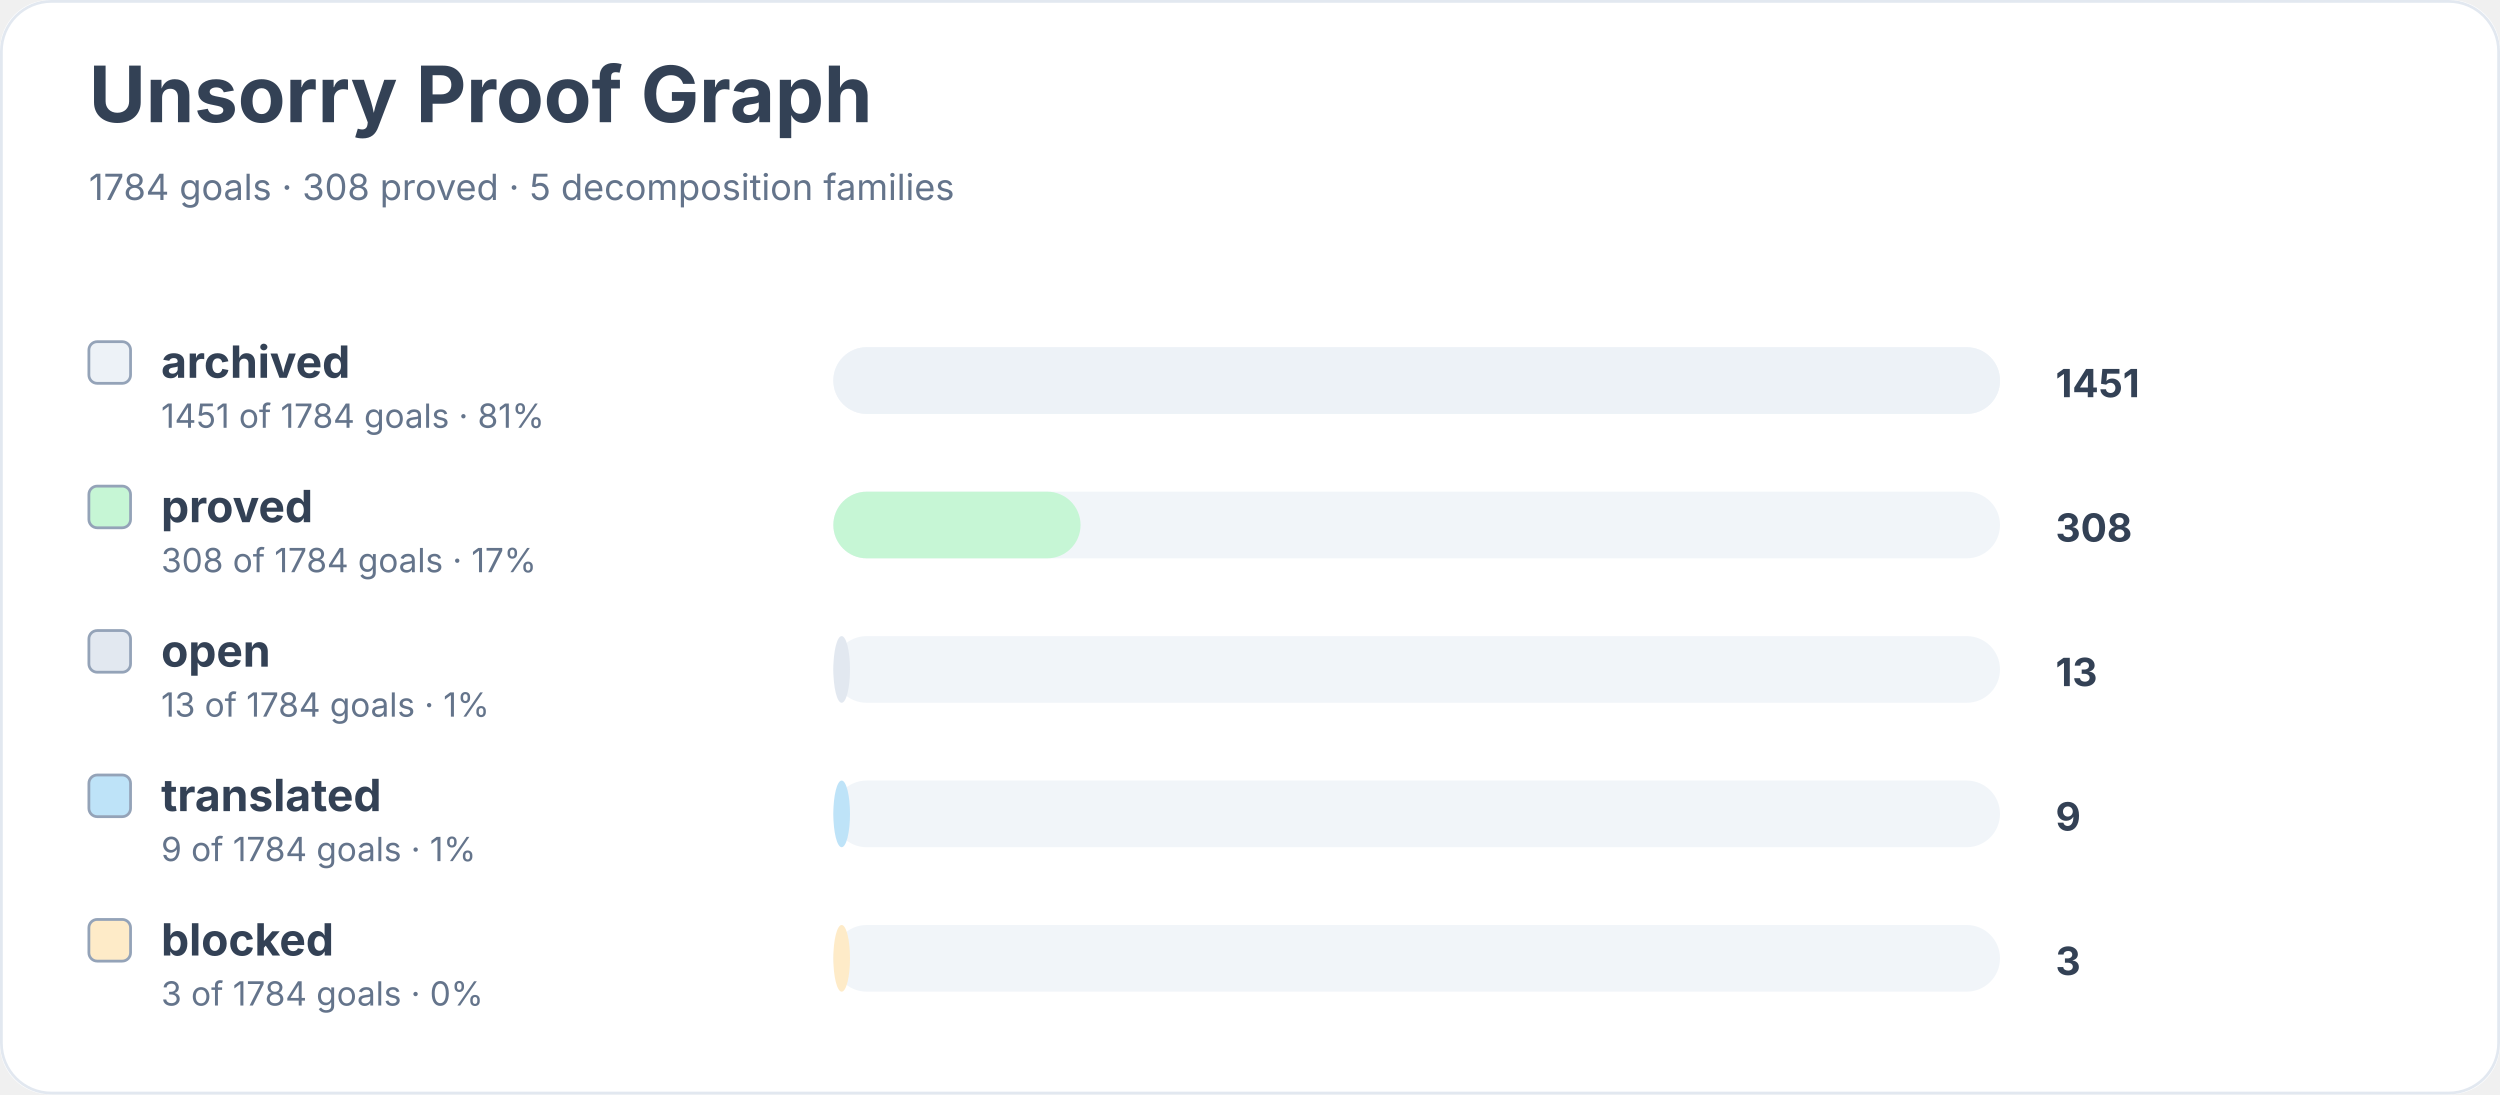
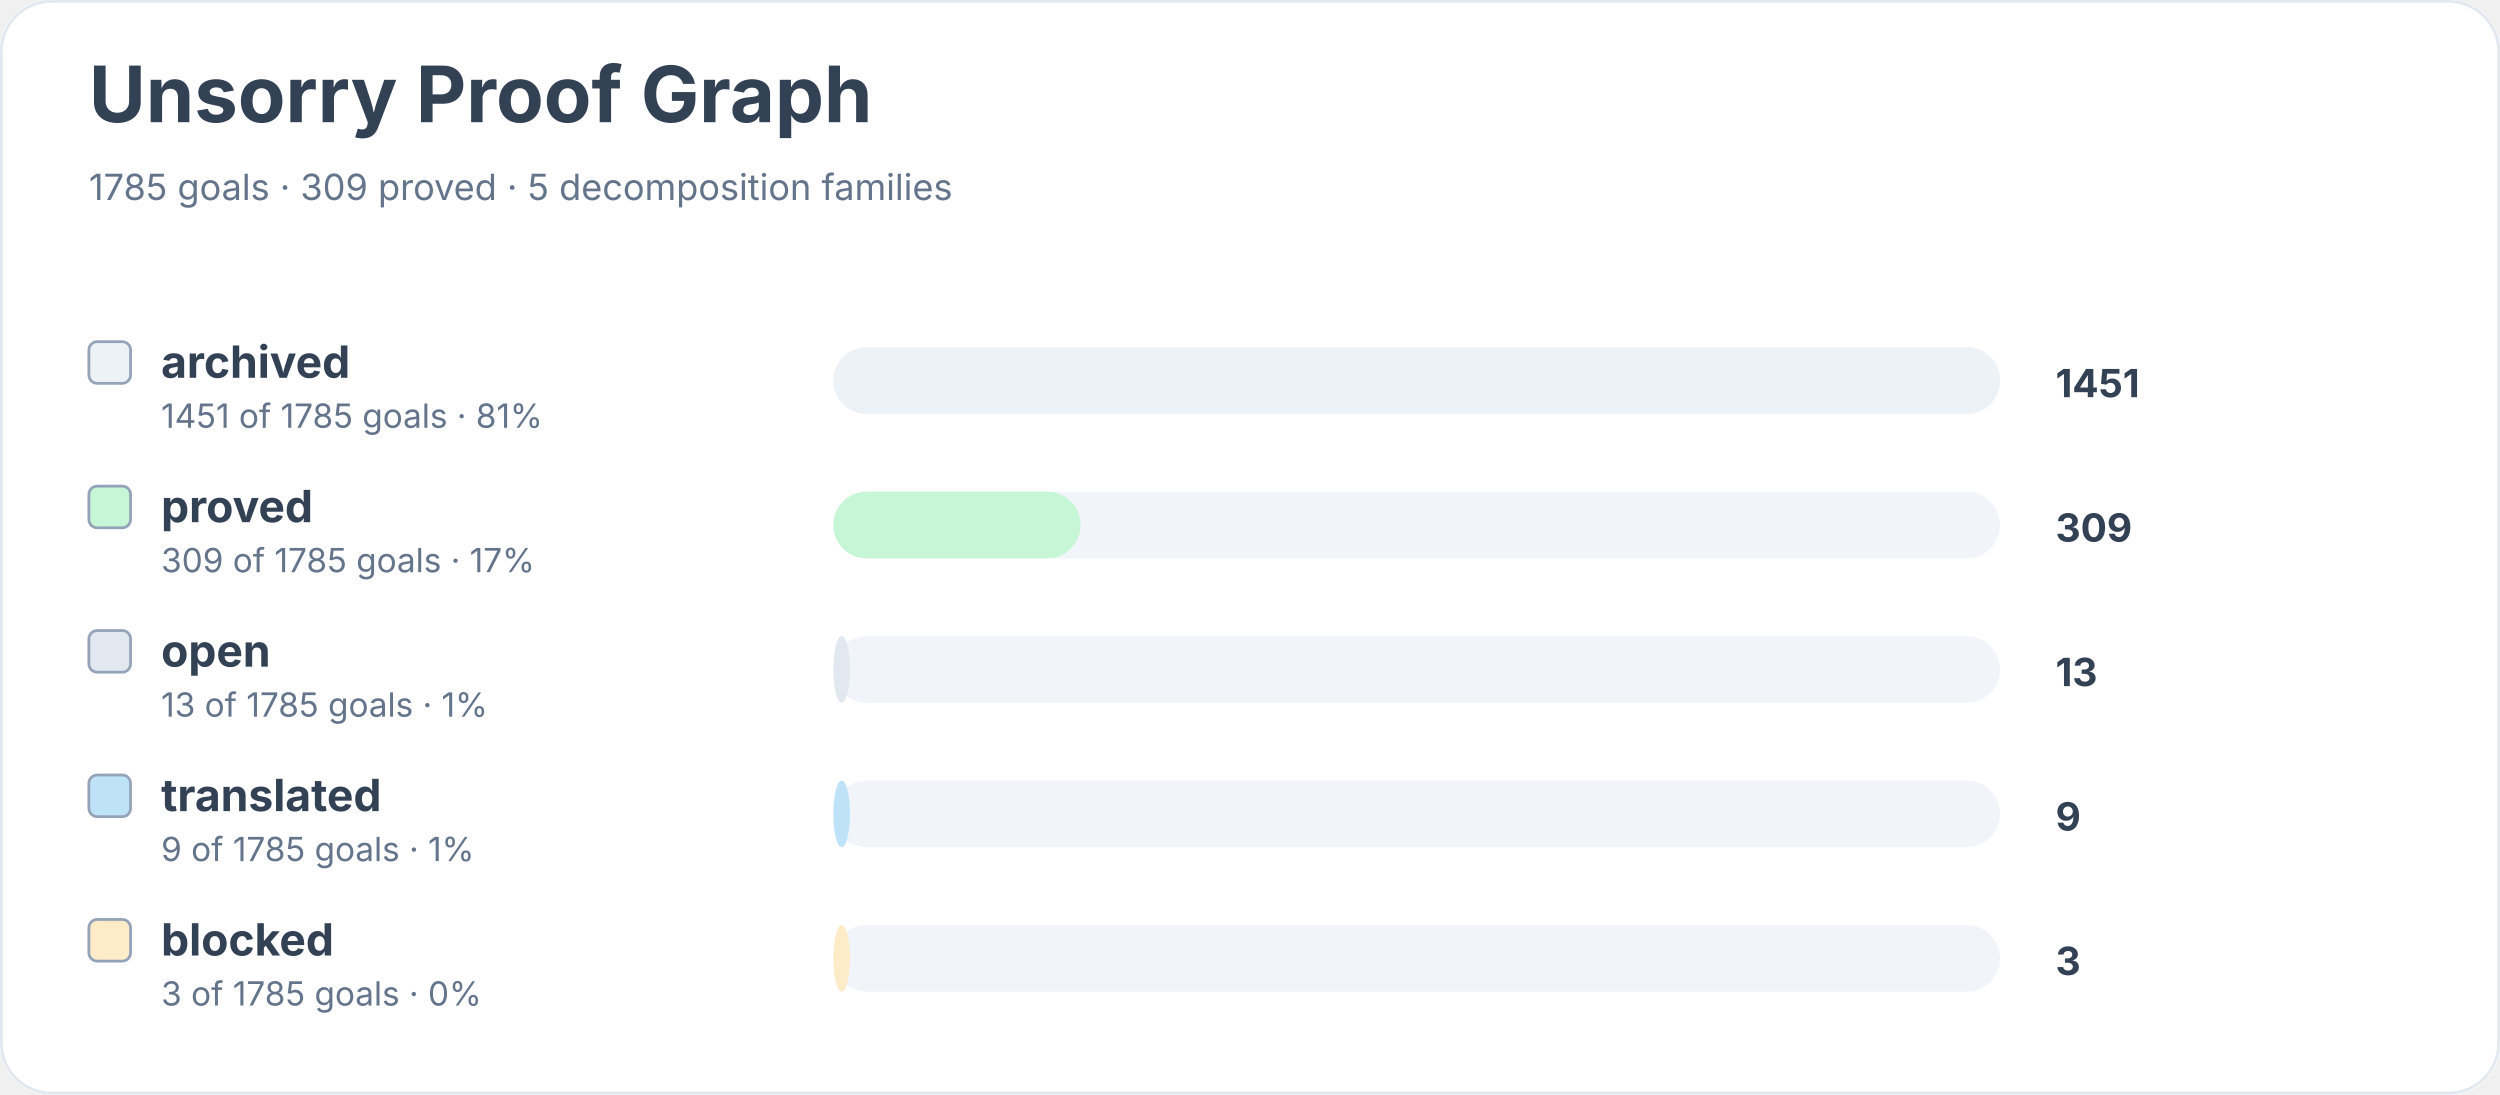
<svg xmlns="http://www.w3.org/2000/svg" width="900" height="394" viewBox="0 0 900 394" role="img" aria-labelledby="title desc">
  <rect width="900" height="100%" rx="18" fill="#ffffff" />
  <rect x="0.5" y="0.5" width="899" height="393" rx="18" fill="none" stroke="#e2e8f0" />
  <text x="32" y="44" font-family="Inter, system-ui, sans-serif" font-size="28" font-weight="700" fill="#334155">Unsorry Proof Graph</text>
-   <text x="32" y="72" font-family="Inter, system-ui, sans-serif" font-size="13" fill="#64748b">1784 goals · 308 proved · 5 decomposition families</text>
+   <text x="32" y="72" font-family="Inter, system-ui, sans-serif" font-size="13" fill="#64748b">1785 goals · 309 proved · 5 decomposition families</text>
  <rect x="32" y="123" width="15" height="15" rx="3" fill="#edf2f7" stroke="#94a3b8" />
  <text x="58" y="136" font-family="Inter, system-ui, sans-serif" font-size="16" font-weight="650" fill="#334155">archived</text>
-   <text x="58" y="154" font-family="Inter, system-ui, sans-serif" font-size="12" fill="#64748b">1451 of 1784 goals · 81%</text>
+   <text x="58" y="154" font-family="Inter, system-ui, sans-serif" font-size="12" fill="#64748b">1451 of 1785 goals · 81%</text>
  <rect x="300" y="125" width="420" height="24" rx="12" fill="#f1f5f9" />
  <rect x="300" y="125" width="420" height="24" rx="12" fill="#edf2f7" />
  <text x="740" y="143" font-family="Inter, system-ui, sans-serif" font-size="14" font-weight="700" fill="#334155">1451</text>
  <rect x="32" y="175" width="15" height="15" rx="3" fill="#c6f6d5" stroke="#94a3b8" />
  <text x="58" y="188" font-family="Inter, system-ui, sans-serif" font-size="16" font-weight="650" fill="#334155">proved</text>
-   <text x="58" y="206" font-family="Inter, system-ui, sans-serif" font-size="12" fill="#64748b">308 of 1784 goals · 17%</text>
+   <text x="58" y="206" font-family="Inter, system-ui, sans-serif" font-size="12" fill="#64748b">309 of 1785 goals · 17%</text>
  <rect x="300" y="177" width="420" height="24" rx="12" fill="#f1f5f9" />
  <rect x="300" y="177" width="89" height="24" rx="12" fill="#c6f6d5" />
-   <text x="740" y="195" font-family="Inter, system-ui, sans-serif" font-size="14" font-weight="700" fill="#334155">308</text>
+   <text x="740" y="195" font-family="Inter, system-ui, sans-serif" font-size="14" font-weight="700" fill="#334155">309</text>
  <rect x="32" y="227" width="15" height="15" rx="3" fill="#e2e8f0" stroke="#94a3b8" />
  <text x="58" y="240" font-family="Inter, system-ui, sans-serif" font-size="16" font-weight="650" fill="#334155">open</text>
-   <text x="58" y="258" font-family="Inter, system-ui, sans-serif" font-size="12" fill="#64748b">13 of 1784 goals · 1%</text>
+   <text x="58" y="258" font-family="Inter, system-ui, sans-serif" font-size="12" fill="#64748b">13 of 1785 goals · 1%</text>
  <rect x="300" y="229" width="420" height="24" rx="12" fill="#f1f5f9" />
  <rect x="300" y="229" width="6" height="24" rx="12" fill="#e2e8f0" />
  <text x="740" y="247" font-family="Inter, system-ui, sans-serif" font-size="14" font-weight="700" fill="#334155">13</text>
  <rect x="32" y="279" width="15" height="15" rx="3" fill="#bee3f8" stroke="#94a3b8" />
  <text x="58" y="292" font-family="Inter, system-ui, sans-serif" font-size="16" font-weight="650" fill="#334155">translated</text>
-   <text x="58" y="310" font-family="Inter, system-ui, sans-serif" font-size="12" fill="#64748b">9 of 1784 goals · 1%</text>
+   <text x="58" y="310" font-family="Inter, system-ui, sans-serif" font-size="12" fill="#64748b">9 of 1785 goals · 1%</text>
  <rect x="300" y="281" width="420" height="24" rx="12" fill="#f1f5f9" />
  <rect x="300" y="281" width="6" height="24" rx="12" fill="#bee3f8" />
  <text x="740" y="299" font-family="Inter, system-ui, sans-serif" font-size="14" font-weight="700" fill="#334155">9</text>
  <rect x="32" y="331" width="15" height="15" rx="3" fill="#feebc8" stroke="#94a3b8" />
  <text x="58" y="344" font-family="Inter, system-ui, sans-serif" font-size="16" font-weight="650" fill="#334155">blocked</text>
-   <text x="58" y="362" font-family="Inter, system-ui, sans-serif" font-size="12" fill="#64748b">3 of 1784 goals · 0%</text>
+   <text x="58" y="362" font-family="Inter, system-ui, sans-serif" font-size="12" fill="#64748b">3 of 1785 goals · 0%</text>
  <rect x="300" y="333" width="420" height="24" rx="12" fill="#f1f5f9" />
  <rect x="300" y="333" width="6" height="24" rx="12" fill="#feebc8" />
  <text x="740" y="351" font-family="Inter, system-ui, sans-serif" font-size="14" font-weight="700" fill="#334155">3</text>
</svg>
